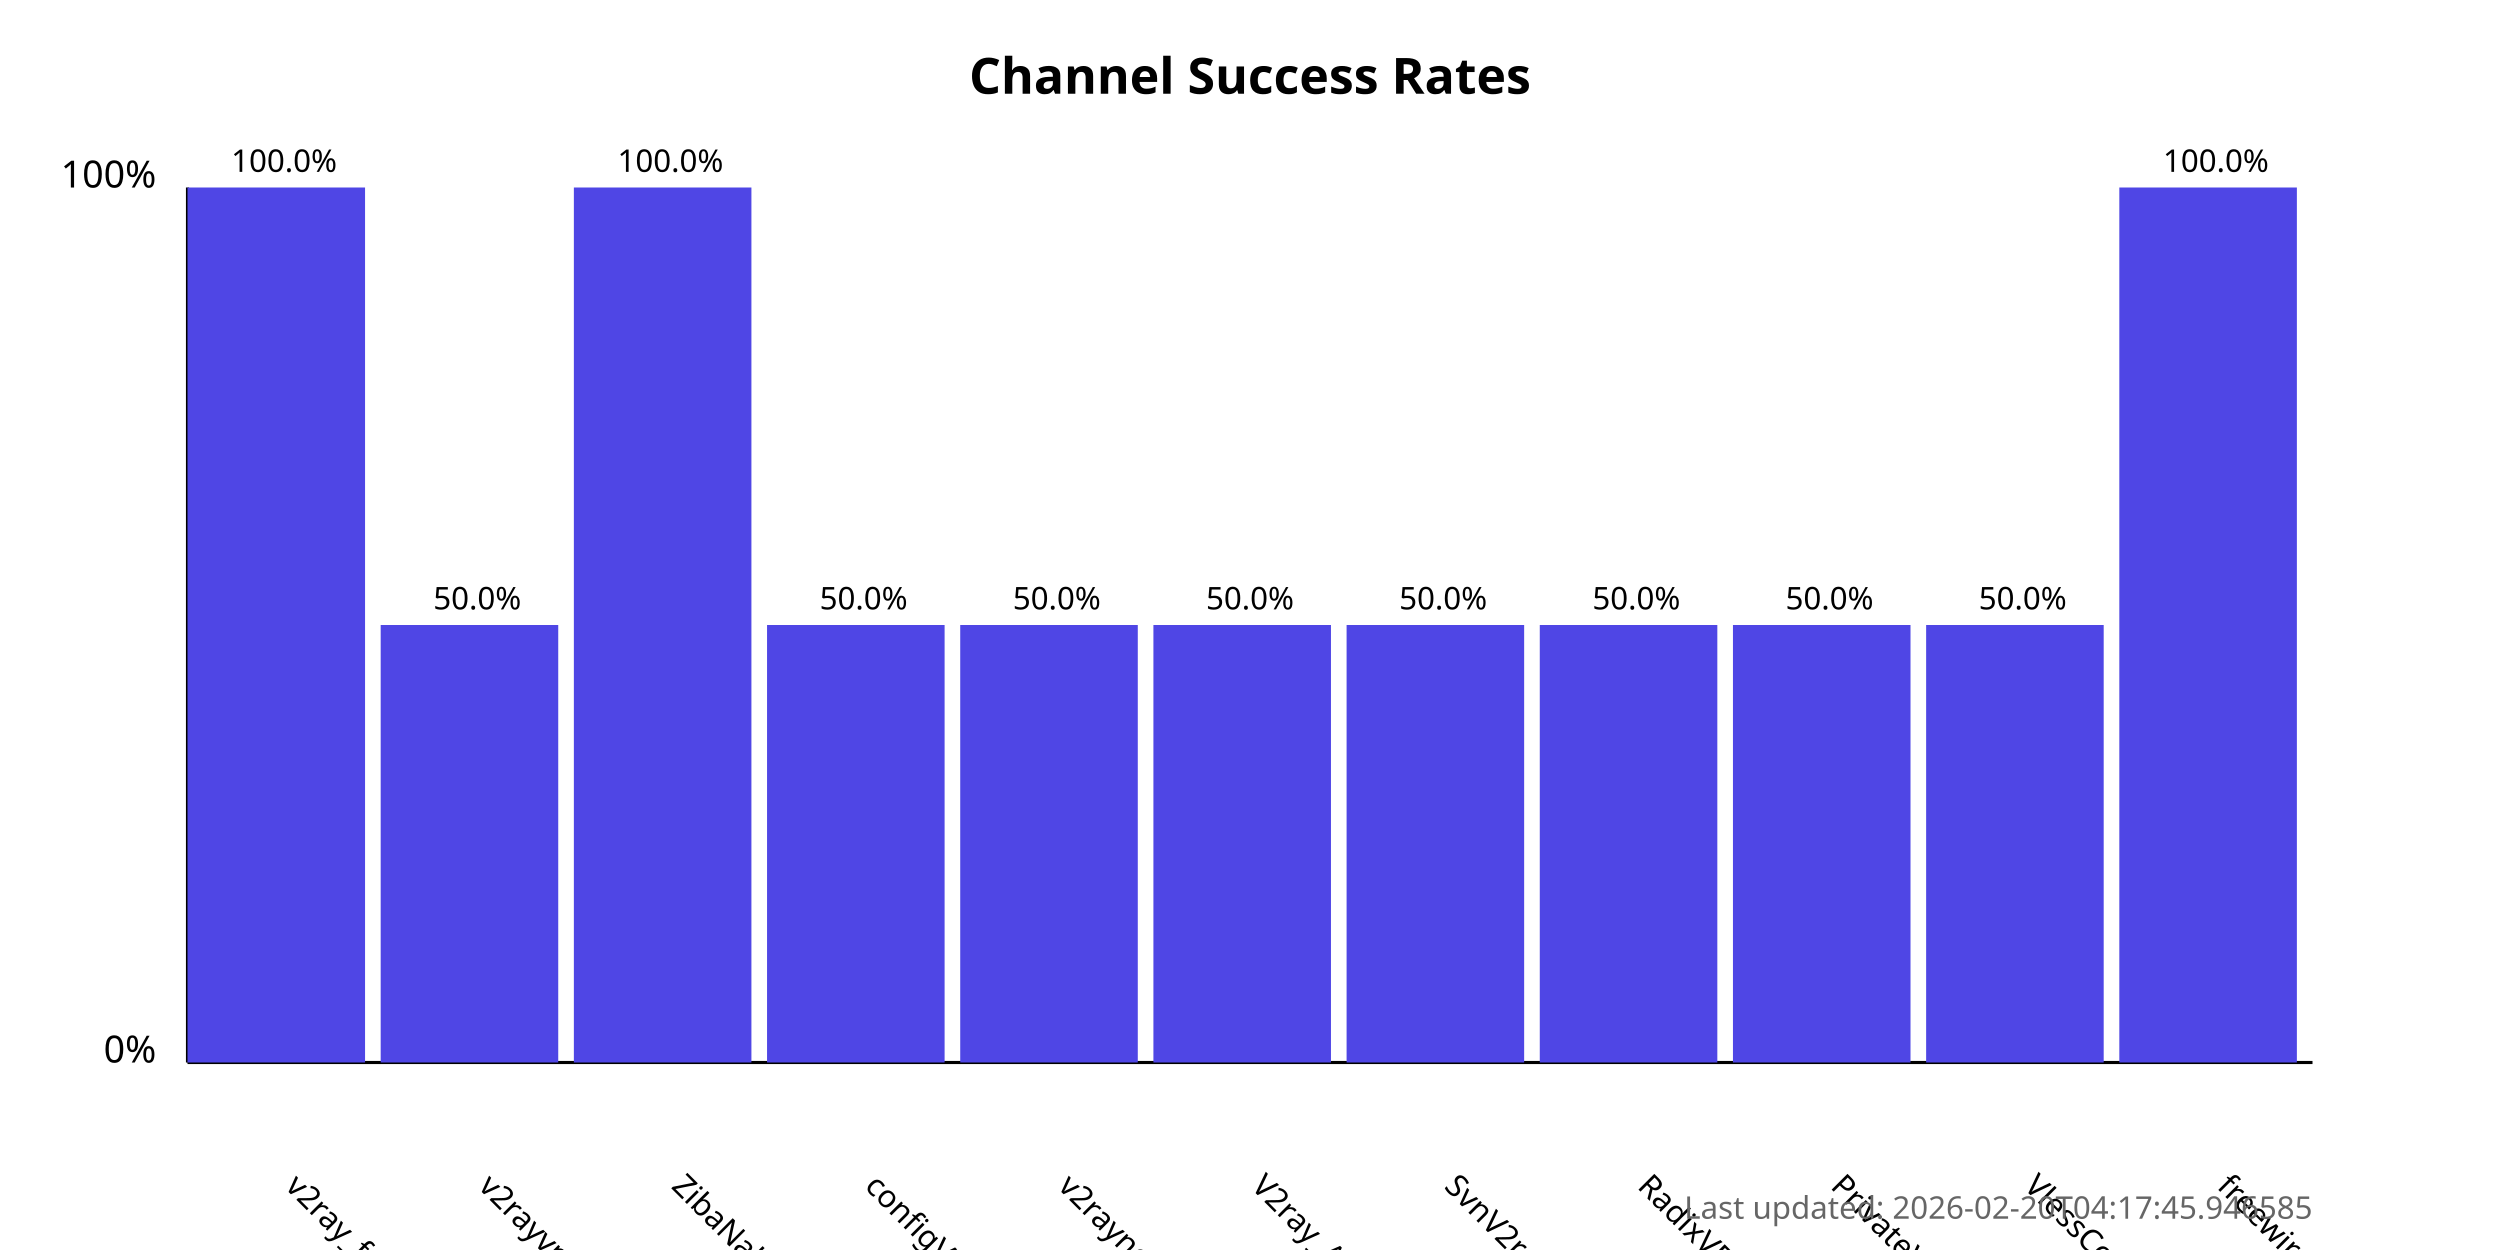
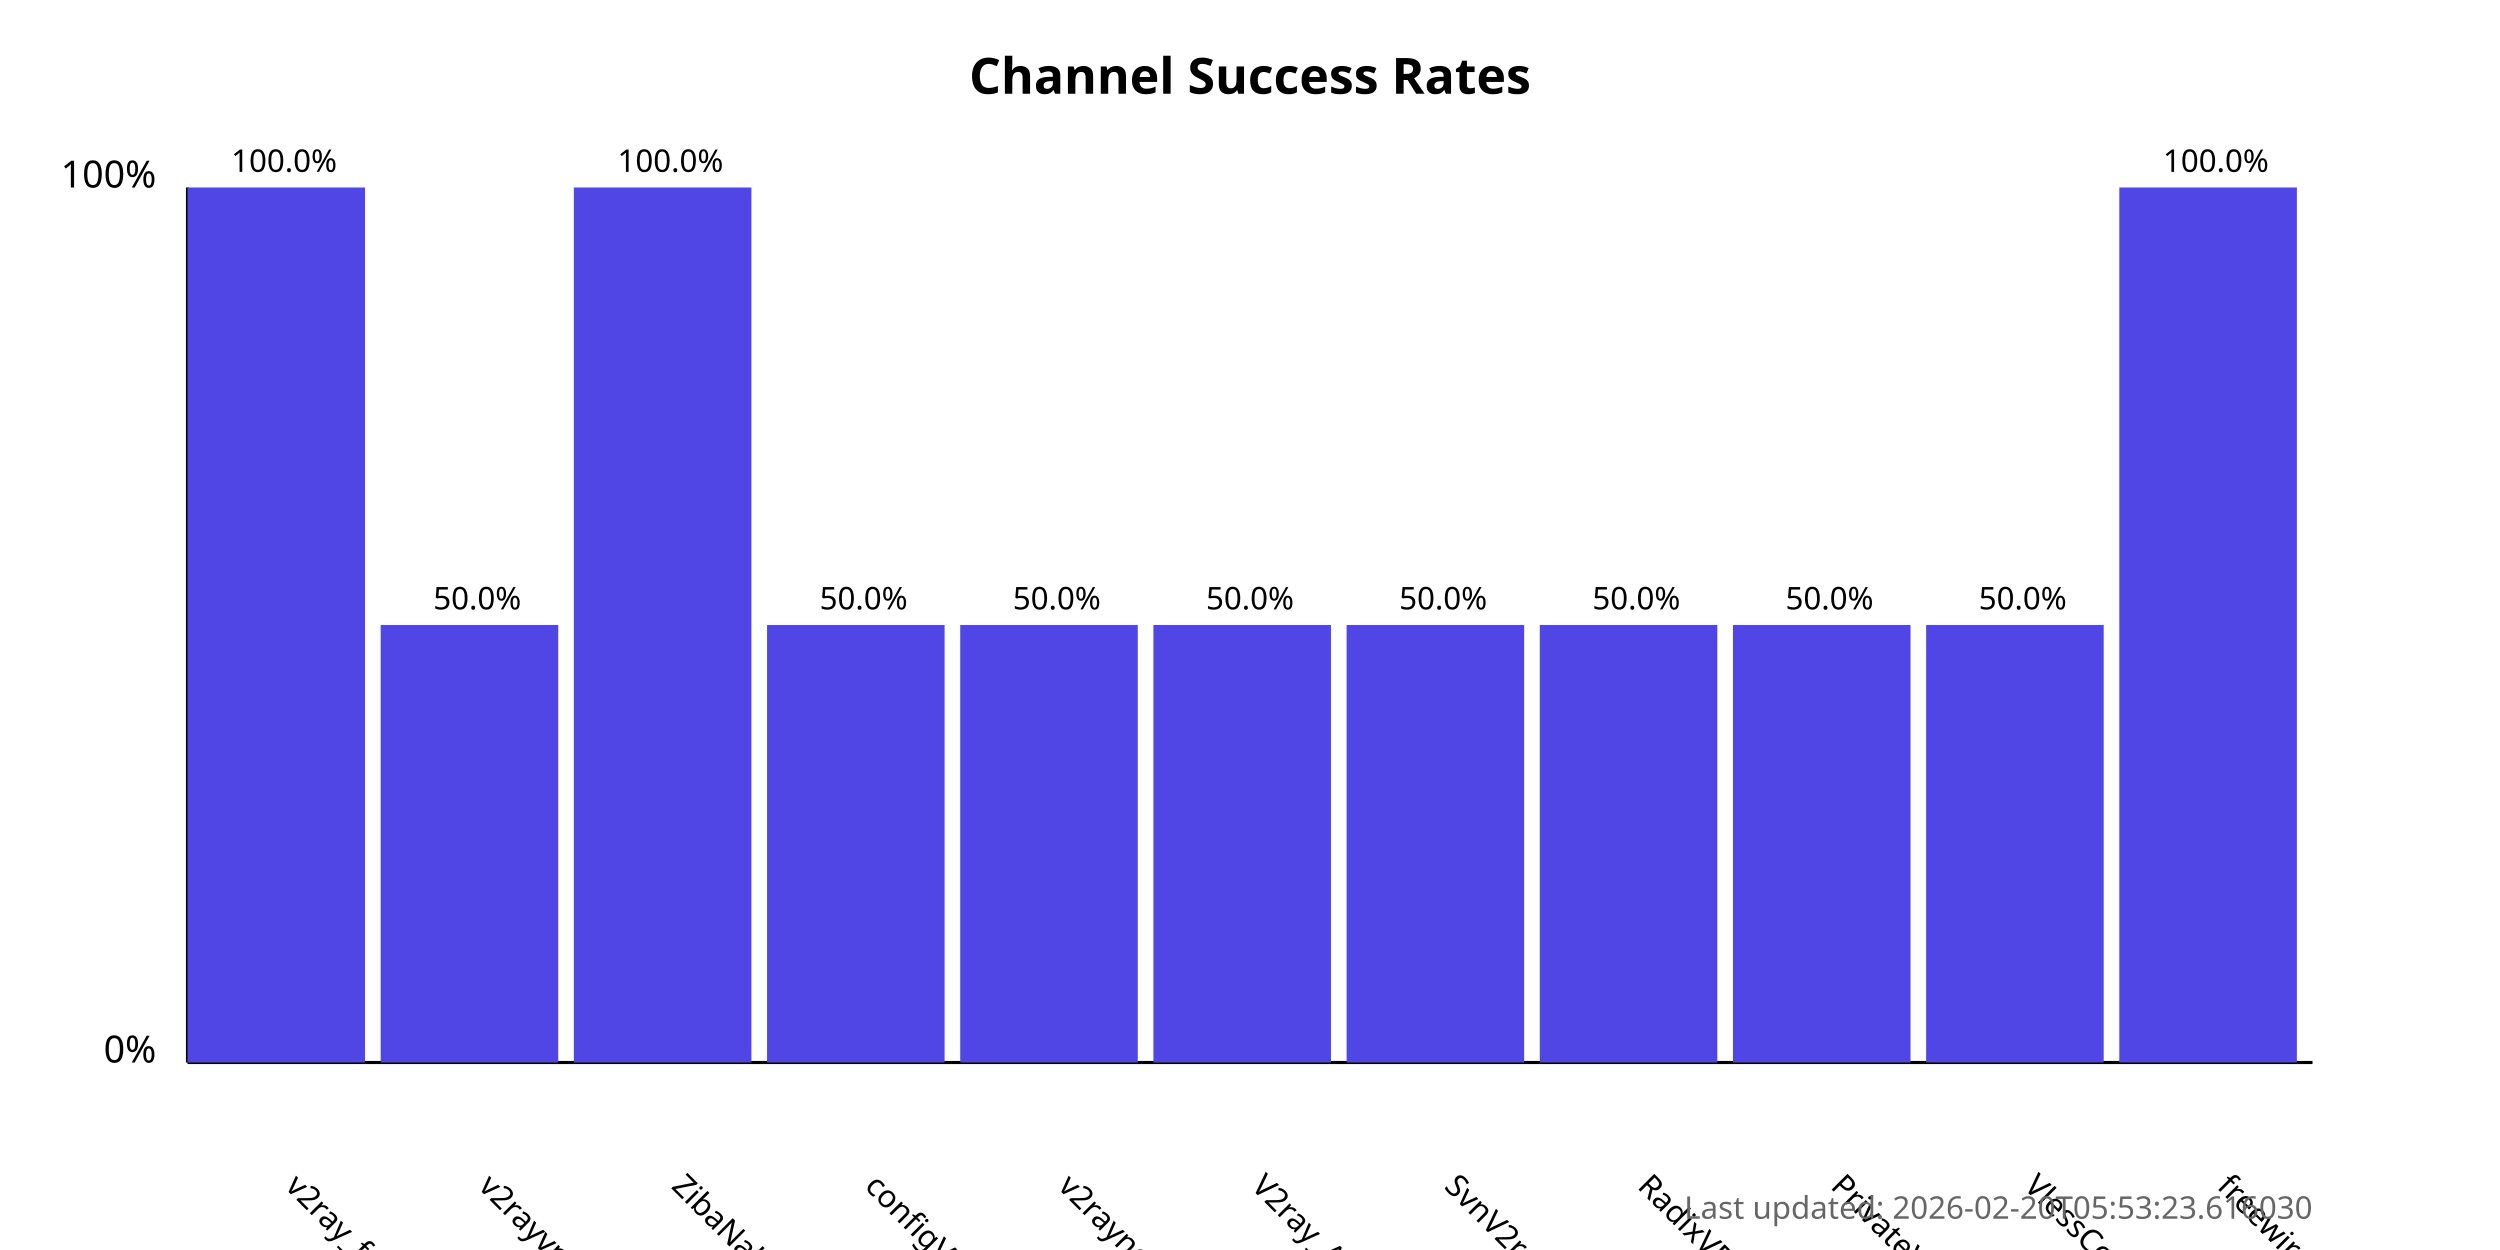
<svg xmlns="http://www.w3.org/2000/svg" width="800" height="400">
  <style>
            .chart-title { font: bold 16px sans-serif; }
            .axis-label { font: 12px sans-serif; }
            .tick-label { font: 10px sans-serif; }
            .bar { fill: #4f46e5; }
            .bar:hover { fill: #6366f1; }
            .timestamp { font: 10px sans-serif; fill: #666; }
        </style>
  <text x="400.0" y="30" text-anchor="middle" class="chart-title">
            Channel Success Rates
        </text>
  <line x1="60" y1="340" x2="60" y2="60" stroke="black" stroke-width="1" />
  <line x1="60" y1="340" x2="740" y2="340" stroke="black" stroke-width="1" />
  <text x="50" y="340" text-anchor="end" class="axis-label">0%</text>
  <text x="50" y="60" text-anchor="end" class="axis-label">100%</text>
  <g>
    <rect x="60" y="60.0" width="56.818" height="280.0" class="bar" />
    <text x="90.909" y="380" transform="rotate(45, 90.90909, 380)" text-anchor="start" class="tick-label">
                v2ray_free_conf
            </text>
    <text x="90.909" y="55.0" text-anchor="middle" class="tick-label">
                100.0%
            </text>
  </g>
  <g>
    <rect x="121.818" y="200.0" width="56.818" height="140.0" class="bar" />
    <text x="152.727" y="380" transform="rotate(45, 152.7273, 380)" text-anchor="start" class="tick-label">
                v2rayvpno
            </text>
    <text x="152.727" y="195.0" text-anchor="middle" class="tick-label">
                50.0%
            </text>
  </g>
  <g>
    <rect x="183.636" y="60.0" width="56.818" height="280.0" class="bar" />
    <text x="214.545" y="380" transform="rotate(45, 214.5455, 380)" text-anchor="start" class="tick-label">
                ZibaNabz
            </text>
    <text x="214.545" y="55.0" text-anchor="middle" class="tick-label">
                100.0%
            </text>
  </g>
  <g>
    <rect x="245.455" y="200.0" width="56.818" height="140.0" class="bar" />
    <text x="276.364" y="380" transform="rotate(45, 276.3636, 380)" text-anchor="start" class="tick-label">
                configV2rayForFree
            </text>
    <text x="276.364" y="195.0" text-anchor="middle" class="tick-label">
                50.0%
            </text>
  </g>
  <g>
    <rect x="307.273" y="200.0" width="56.818" height="140.0" class="bar" />
    <text x="338.182" y="380" transform="rotate(45, 338.1818, 380)" text-anchor="start" class="tick-label">
                v2rayngvpn
            </text>
    <text x="338.182" y="195.0" text-anchor="middle" class="tick-label">
                50.0%
            </text>
  </g>
  <g>
    <rect x="369.091" y="200.0" width="56.818" height="140.0" class="bar" />
    <text x="400.0" y="380" transform="rotate(45, 400.0, 380)" text-anchor="start" class="tick-label">
                V2ray_Alpha
            </text>
    <text x="400.0" y="195.0" text-anchor="middle" class="tick-label">
                50.0%
            </text>
  </g>
  <g>
    <rect x="430.909" y="200.0" width="56.818" height="140.0" class="bar" />
    <text x="461.818" y="380" transform="rotate(45, 461.8182, 380)" text-anchor="start" class="tick-label">
                SvnV2ray
            </text>
    <text x="461.818" y="195.0" text-anchor="middle" class="tick-label">
                50.0%
            </text>
  </g>
  <g>
    <rect x="492.727" y="200.0" width="56.818" height="140.0" class="bar" />
    <text x="523.636" y="380" transform="rotate(45, 523.6364, 380)" text-anchor="start" class="tick-label">
                RadixVPN
            </text>
    <text x="523.636" y="195.0" text-anchor="middle" class="tick-label">
                50.0%
            </text>
  </g>
  <g>
    <rect x="554.545" y="200.0" width="56.818" height="140.0" class="bar" />
    <text x="585.455" y="380" transform="rotate(45, 585.4545, 380)" text-anchor="start" class="tick-label">
                PrivateVPNs
            </text>
    <text x="585.455" y="195.0" text-anchor="middle" class="tick-label">
                50.0%
            </text>
  </g>
  <g>
    <rect x="616.364" y="200.0" width="56.818" height="140.0" class="bar" />
    <text x="647.273" y="380" transform="rotate(45, 647.2727, 380)" text-anchor="start" class="tick-label">
                VlessConfig
            </text>
    <text x="647.273" y="195.0" text-anchor="middle" class="tick-label">
                50.0%
            </text>
  </g>
  <g>
    <rect x="678.182" y="60.0" width="56.818" height="280.0" class="bar" />
    <text x="709.091" y="380" transform="rotate(45, 709.0909, 380)" text-anchor="start" class="tick-label">
                freewireguard
            </text>
    <text x="709.091" y="55.0" text-anchor="middle" class="tick-label">
                100.0%
            </text>
  </g>
  <text x="740" y="390" text-anchor="end" class="timestamp">
-             Last updated: 2026-02-20T04:17:45.946585
+             Last updated: 2026-02-20T05:53:23.616030
        </text>
</svg>
